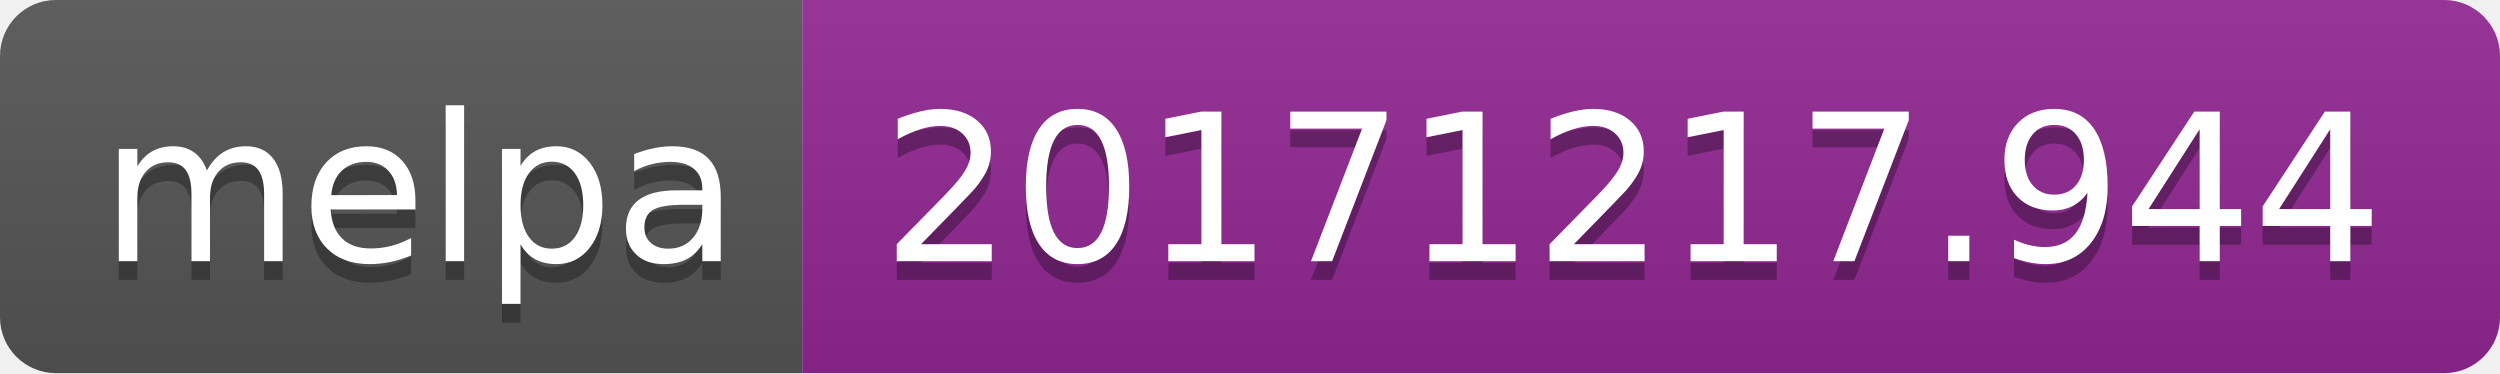
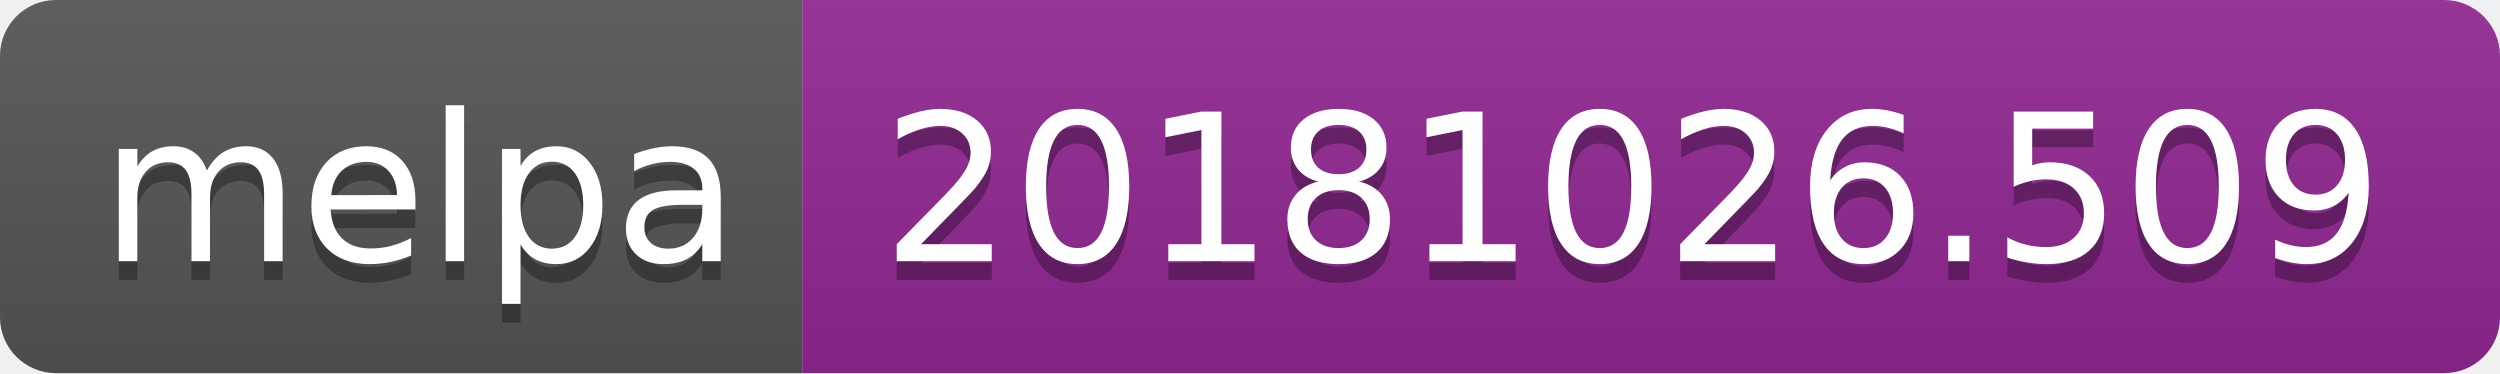
<svg xmlns="http://www.w3.org/2000/svg" width="134" height="20">
  <linearGradient id="b" x2="0" y2="100%">
    <stop offset="0" stop-color="#bbb" stop-opacity=".1" />
    <stop offset="1" stop-opacity=".1" />
  </linearGradient>
  <clipPath id="a">
    <rect width="134" height="20" rx="3" fill="#fff" />
  </clipPath>
  <g clip-path="url(#a)">
    <path fill="#555" d="M0 0h43v20H0z" />
    <path fill="#922793" d="M43 0h91v20H43z" />
    <path fill="url(#b)" d="M0 0h134v20H0z" />
  </g>
  <g fill="#fff" text-anchor="middle" font-family="DejaVu Sans,Verdana,Geneva,sans-serif" font-size="110">
    <text x="225" y="150" fill="#010101" fill-opacity=".3" transform="scale(.1)" textLength="330">melpa</text>
    <text x="225" y="140" transform="scale(.1)" textLength="330">melpa</text>
-     <text x="875" y="150" fill="#010101" fill-opacity=".3" transform="scale(.1)" textLength="810">20171217.944</text>
-     <text x="875" y="140" transform="scale(.1)" textLength="810">20171217.944</text>
+     <text x="875" y="150" fill="#010101" fill-opacity=".3" transform="scale(.1)" textLength="810">20181026.509</text>
+     <text x="875" y="140" transform="scale(.1)" textLength="810">20181026.509</text>
  </g>
</svg>
